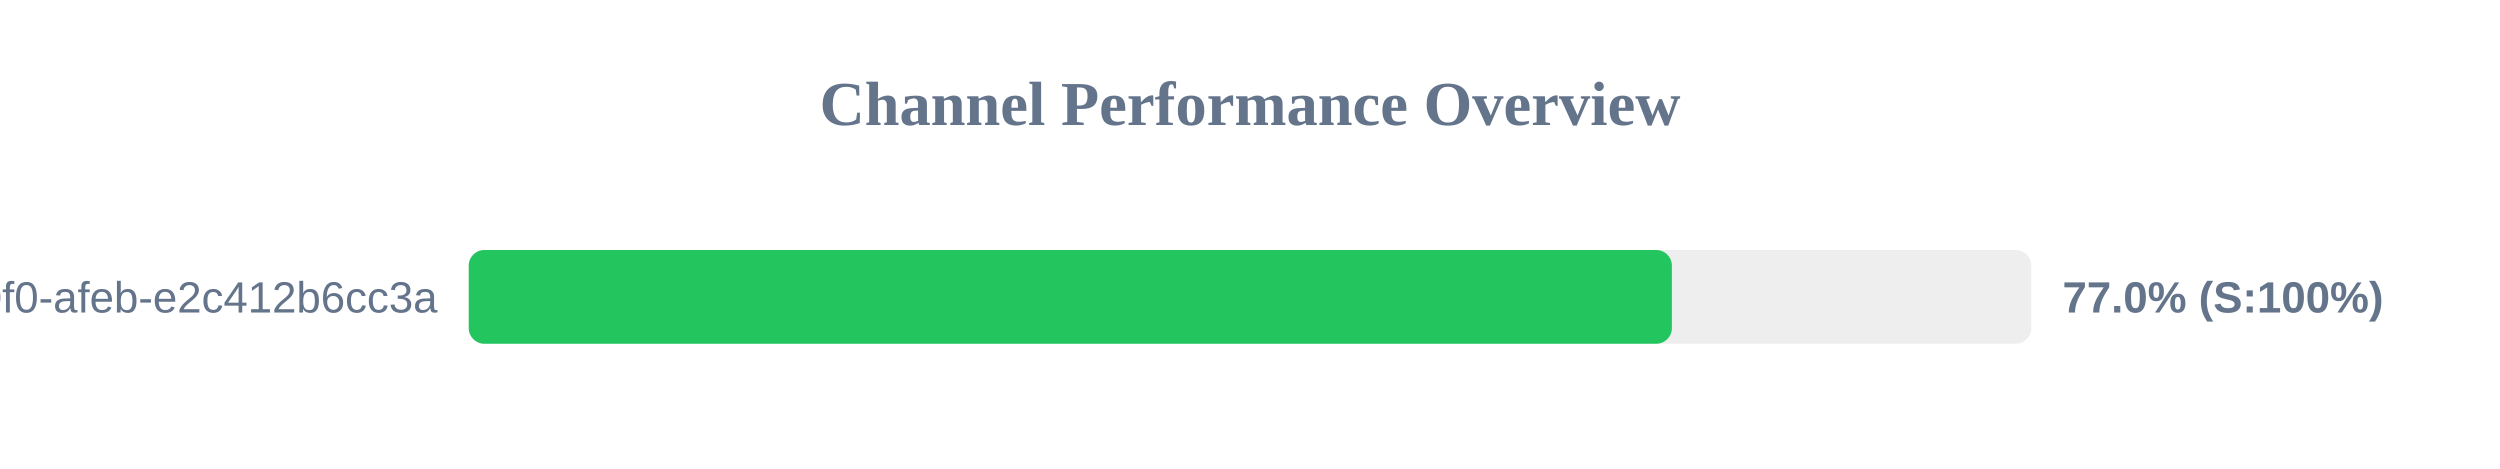
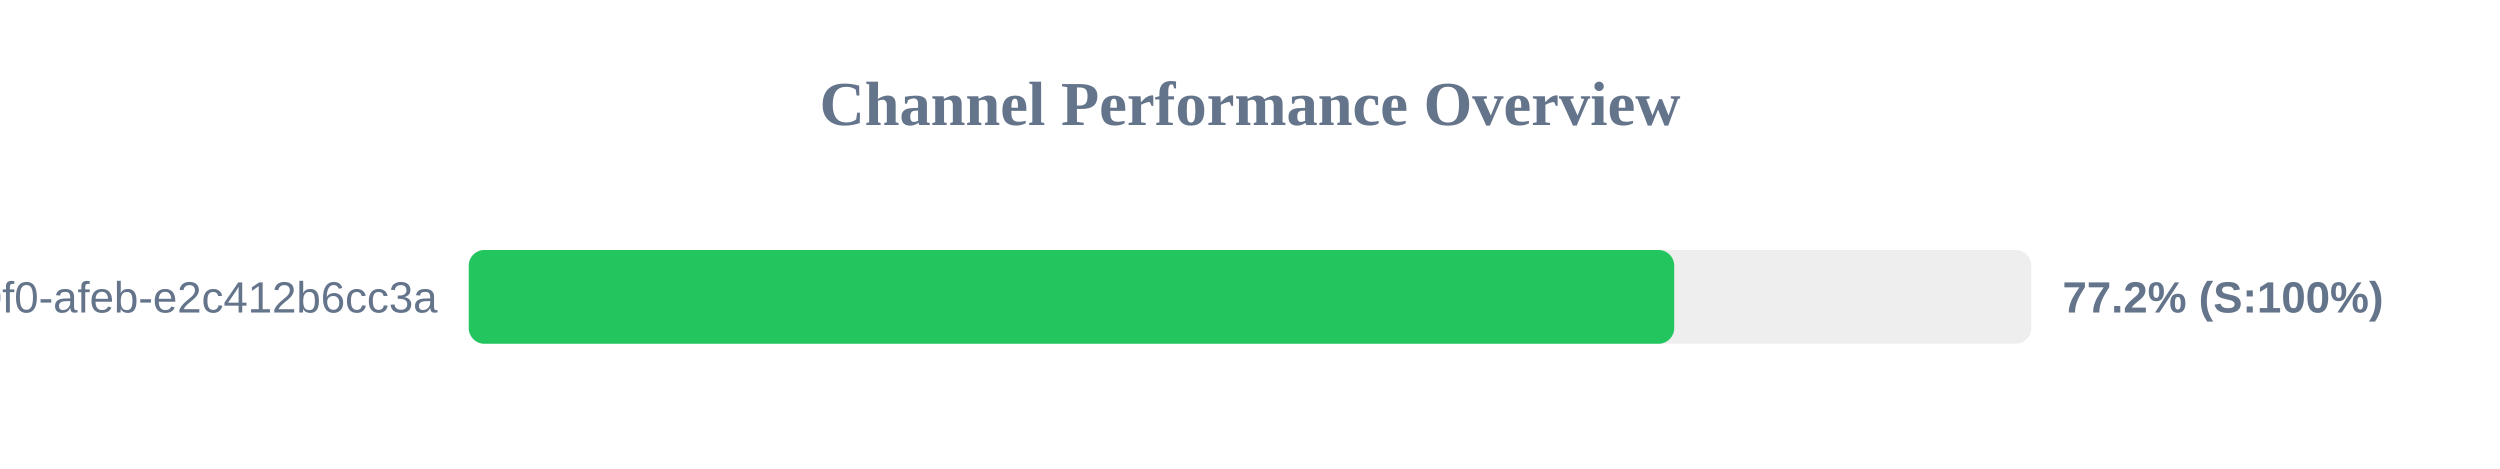
<svg xmlns="http://www.w3.org/2000/svg" width="800" height="150" version="1.1">
  <style>
        .row { font: 14px Arial; fill: #64748b; }
        .score { font: bold 14px Arial; fill: #64748b; }
    </style>
  <text x="400" y="40" text-anchor="middle" font-size="20px" font-weight="bold" fill="#64748b">Channel Performance Overview</text>
  <rect x="150" y="80" width="500" height="30" fill="#eee" rx="5" />
-   <rect x="150" y="80" width="385.0" height="30" fill="#22c55e" rx="5" />
+   <rect x="150" y="80" width="385.75" height="30" fill="#22c55e" rx="5" />
  <text x="140" y="100" text-anchor="end" class="row">?uuid=c6e02cd8-ce11-40f0-afeb-e2c412b6cc3a</text>
-   <text x="660" y="100" text-anchor="start" class="score">77.0% (S:100%)</text>
+   <text x="660" y="100" text-anchor="start" class="score">77.2% (S:100%)</text>
</svg>
